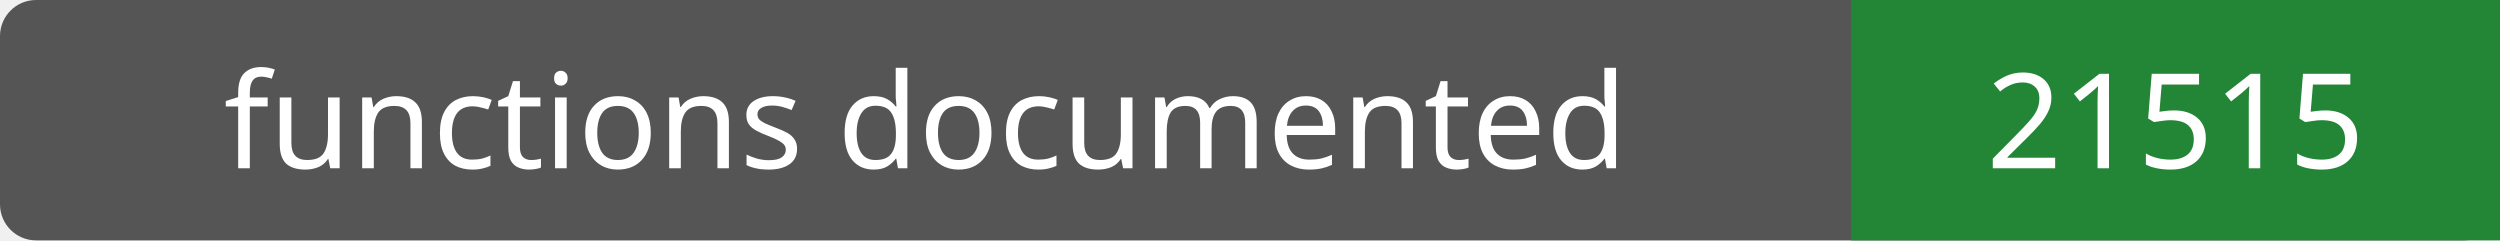
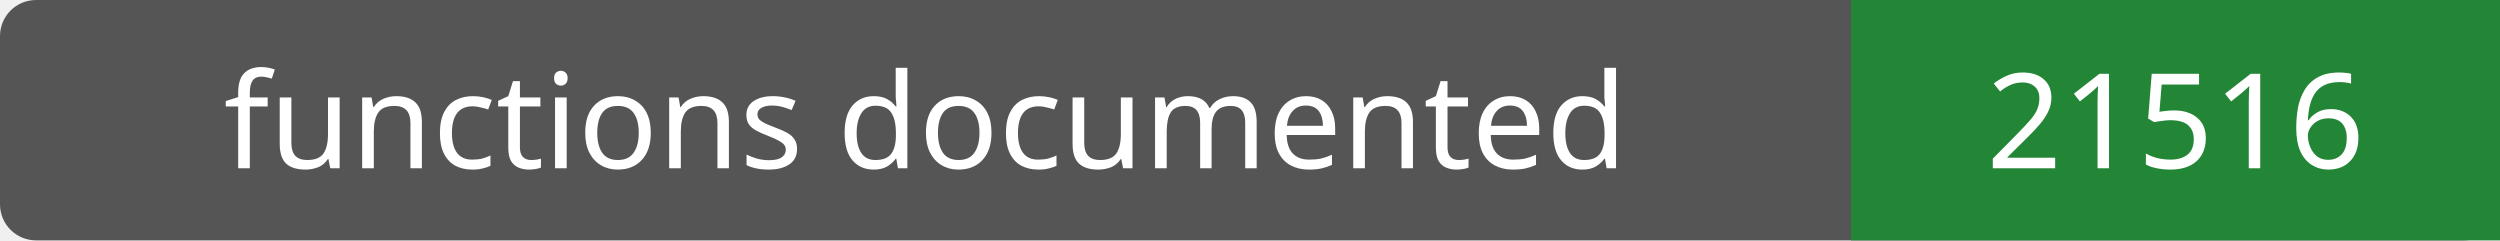
- <svg xmlns="http://www.w3.org/2000/svg" width="208" height="20" role="img" aria-label="functions documented: 21515">
+ <svg xmlns="http://www.w3.org/2000/svg" width="208" height="20" role="img" aria-label="functions documented: 21516">
  <rect width="208" height="20" rx="3" fill="#555" />
  <path fill="#238636" d="M154 0h54v20H154z" />
  <g fill="#fff" text-anchor="middle" font-family="Verdana,sans-serif" font-size="11">
    <text x="77.0" y="14">functions documented</text>
-     <text x="181.0" y="14">21515</text>
+     <text x="181.0" y="14">21516</text>
  </g>
</svg>
